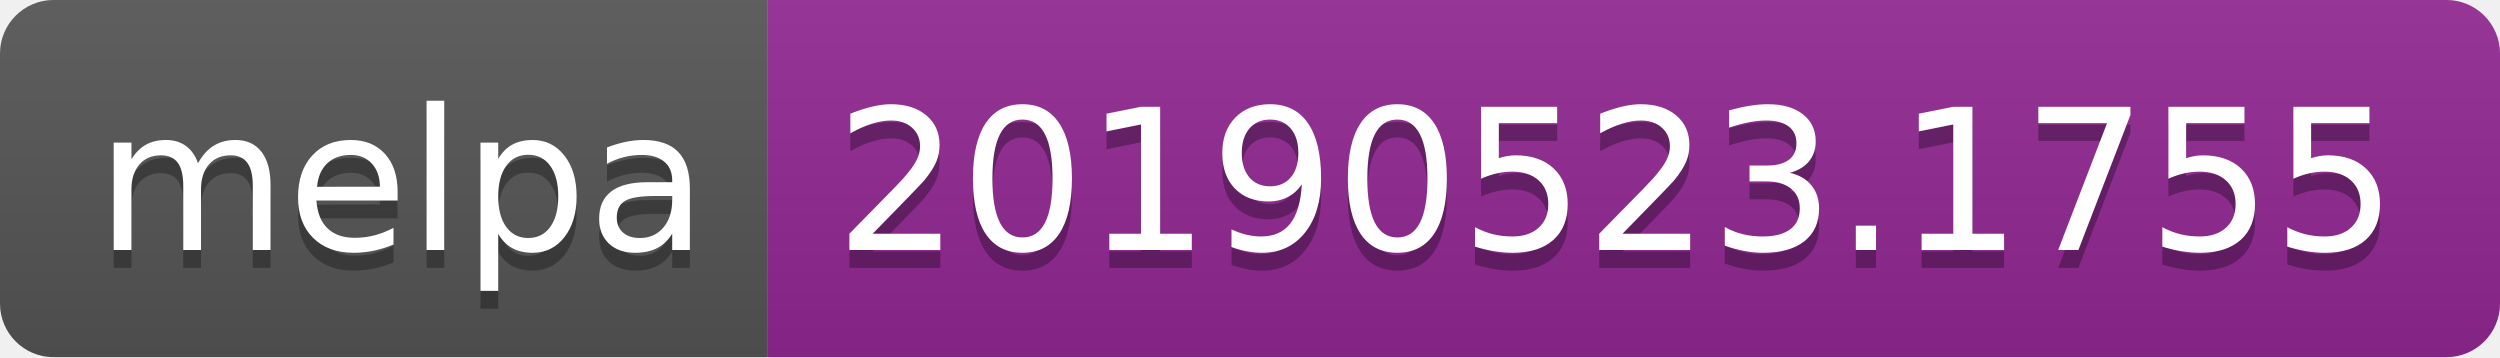
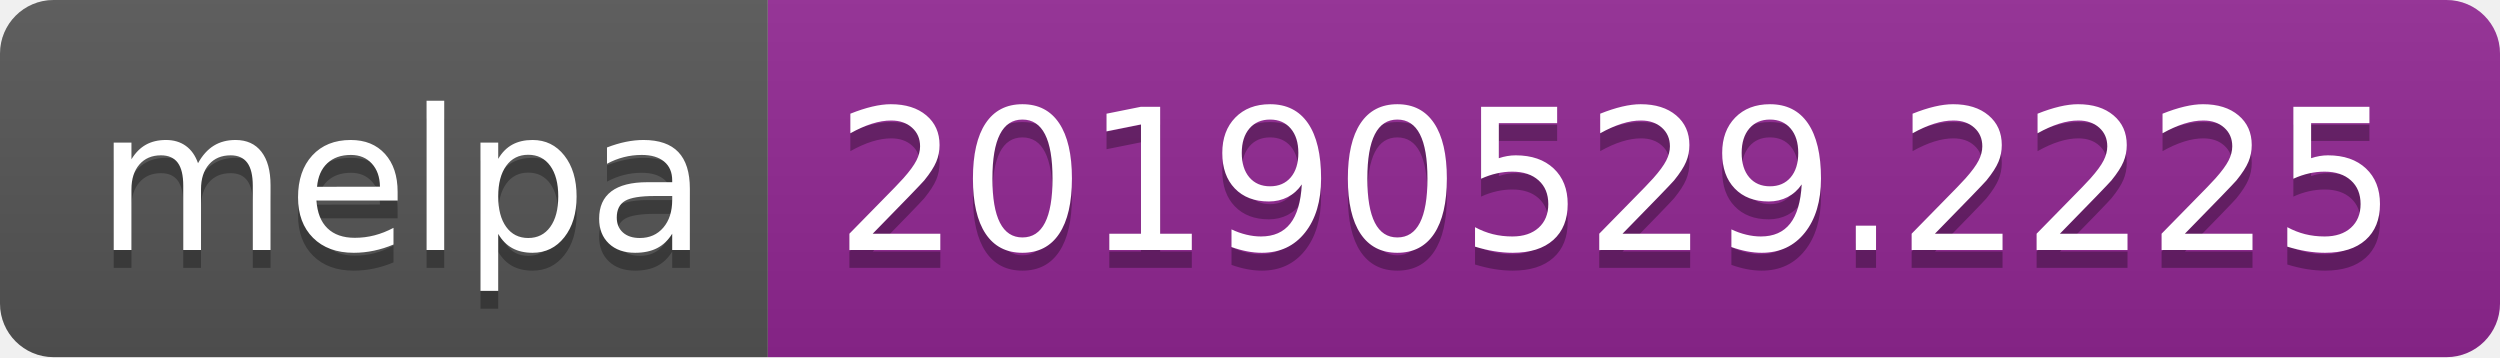
<svg xmlns="http://www.w3.org/2000/svg" width="140" height="20">
  <linearGradient id="b" x2="0" y2="100%">
    <stop offset="0" stop-color="#bbb" stop-opacity=".1" />
    <stop offset="1" stop-opacity=".1" />
  </linearGradient>
  <clipPath id="a">
    <rect width="140" height="20" rx="3" fill="#fff" />
  </clipPath>
  <g clip-path="url(#a)">
    <path fill="#555" d="M0 0h43v20H0z" />
    <path fill="#922793" d="M43 0h97v20H43z" />
    <path fill="url(#b)" d="M0 0h140v20H0z" />
  </g>
  <g fill="#fff" text-anchor="middle" font-family="DejaVu Sans,Verdana,Geneva,sans-serif" font-size="110">
    <text x="225" y="150" fill="#010101" fill-opacity=".3" transform="scale(.1)" textLength="330">melpa</text>
    <text x="225" y="140" transform="scale(.1)" textLength="330">melpa</text>
-     <text x="905" y="150" fill="#010101" fill-opacity=".3" transform="scale(.1)" textLength="870">20190523.1755</text>
-     <text x="905" y="140" transform="scale(.1)" textLength="870">20190523.1755</text>
+     <text x="905" y="150" fill="#010101" fill-opacity=".3" transform="scale(.1)" textLength="870">20190529.2225</text>
+     <text x="905" y="140" transform="scale(.1)" textLength="870">20190529.2225</text>
  </g>
</svg>
